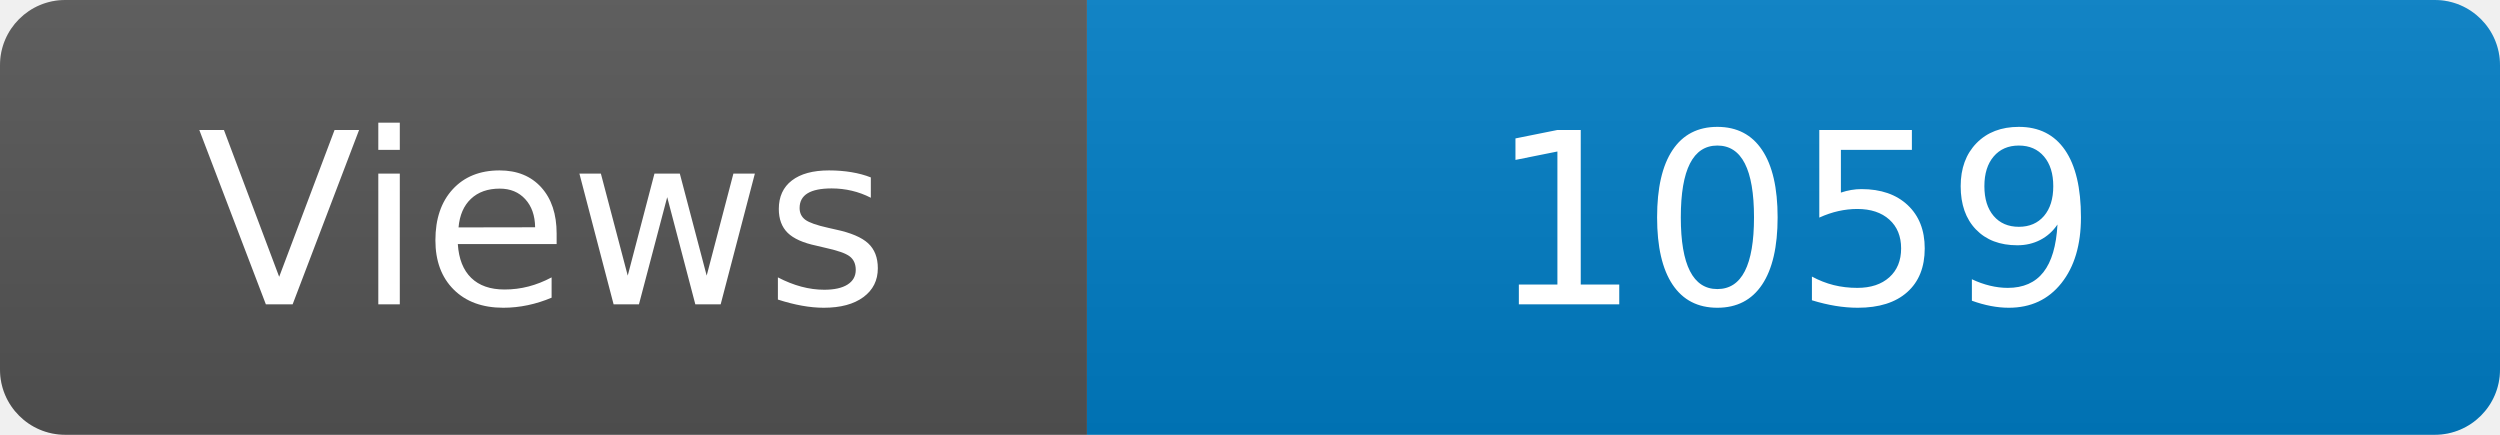
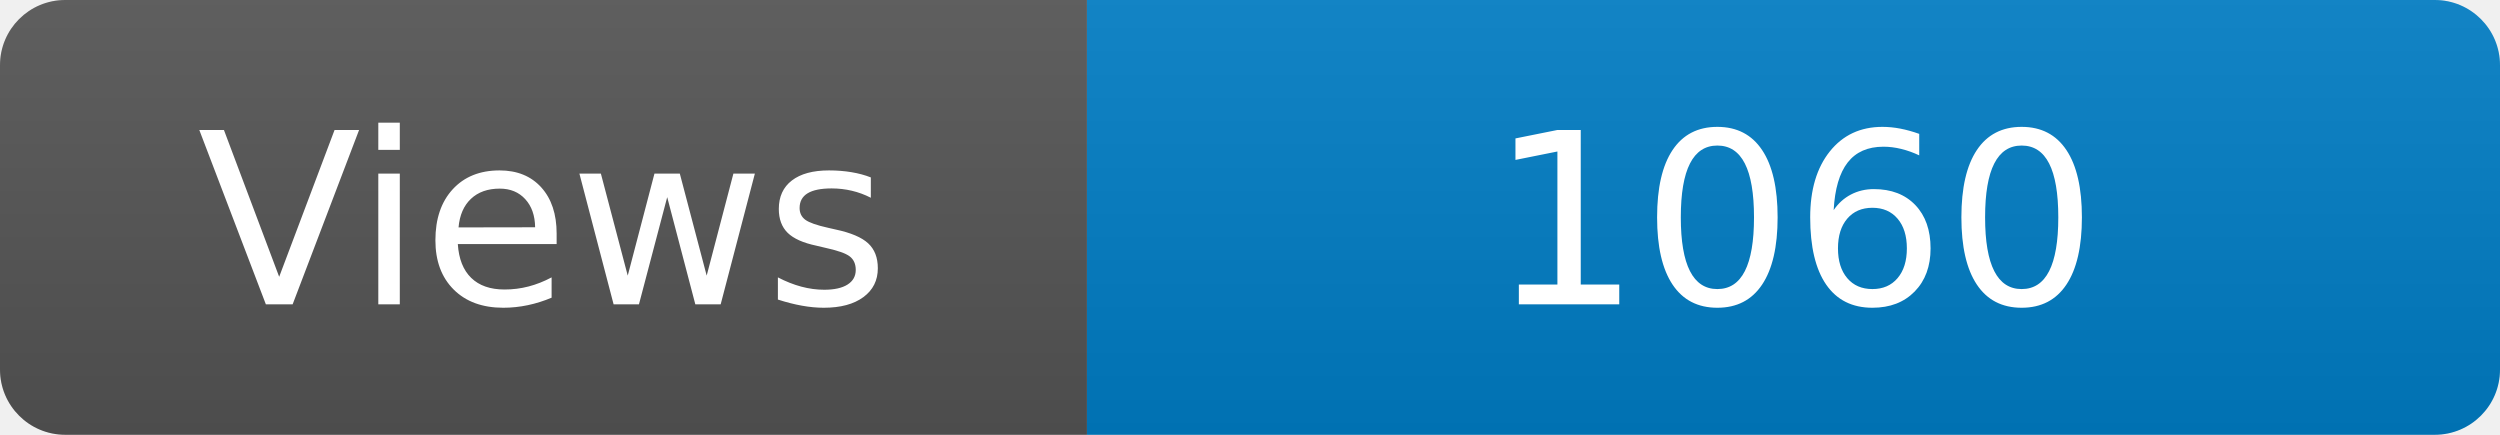
<svg xmlns="http://www.w3.org/2000/svg" width="115" height="20" role="img" aria-label="Maintained?: yes">
  <linearGradient id="s" x2="0" y2="100%">
    <stop offset="0" stop-color="#bbb" stop-opacity=".1" />
    <stop offset="1" stop-opacity=".1" />
  </linearGradient>
  <clipPath id="r">
    <rect width="115" height="20" rx="3" fill="#fff" />
  </clipPath>
  <g clip-path="url(#r)">
    <rect width="50" height="20" fill="#555" />
    <rect x="50" width="160" height="20" fill="#007ec6" />
    <rect width="115" height="20" fill="url(#s)" />
  </g>
  <g fill="#fff" text-anchor="middle" font-family="Verdana,Geneva,DejaVu Sans,sans-serif" font-size="110">
    <text x="250" y="140" transform="scale(.1)" fill="#fff">Views</text>
-     <text x="825" y="140" transform="scale(.1)" fill="#fff">1059</text>
+     <text x="825" y="140" transform="scale(.1)" fill="#fff">1060</text>
  </g>
</svg>
